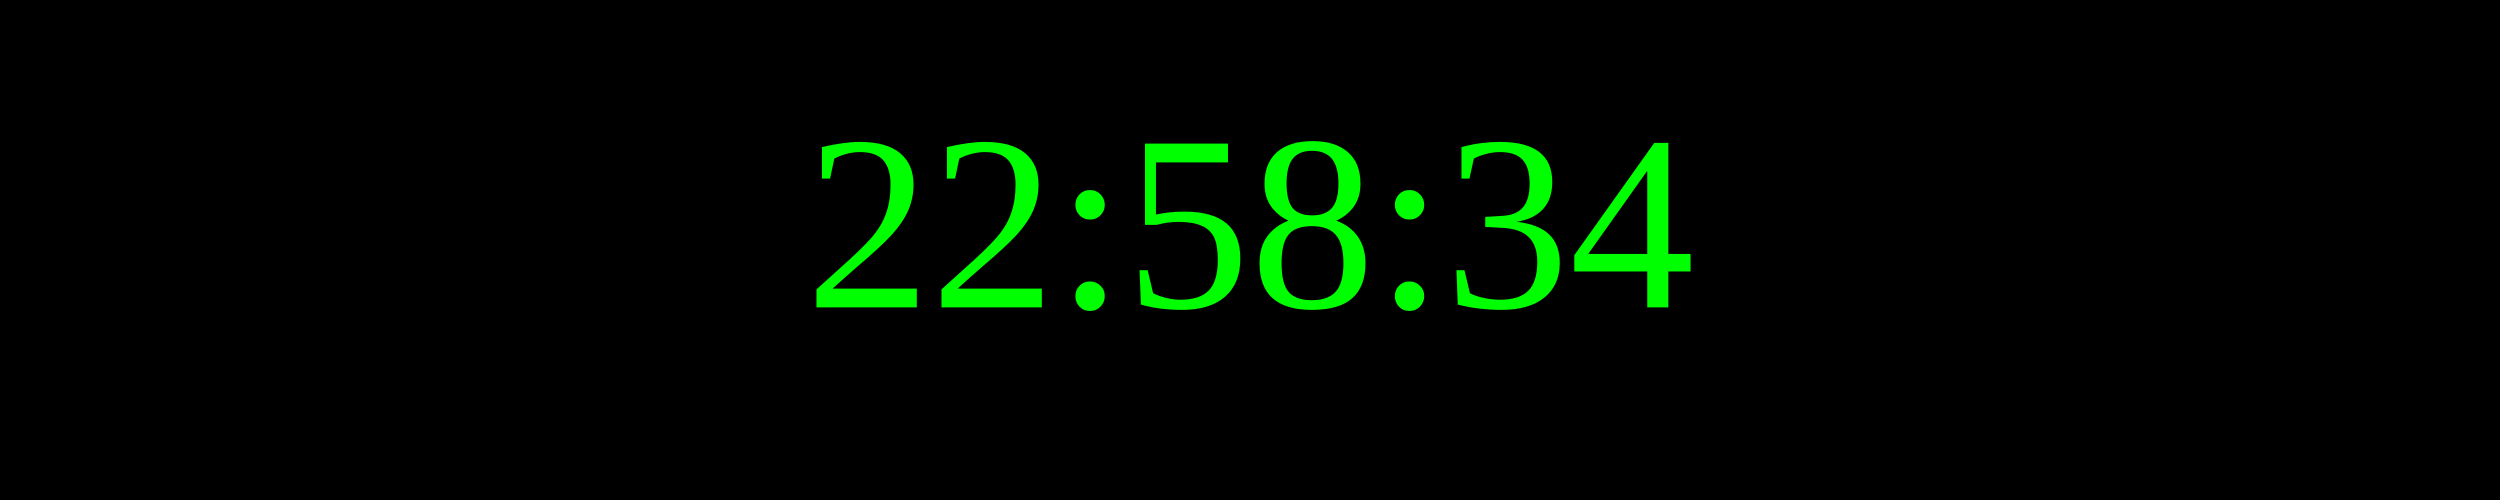
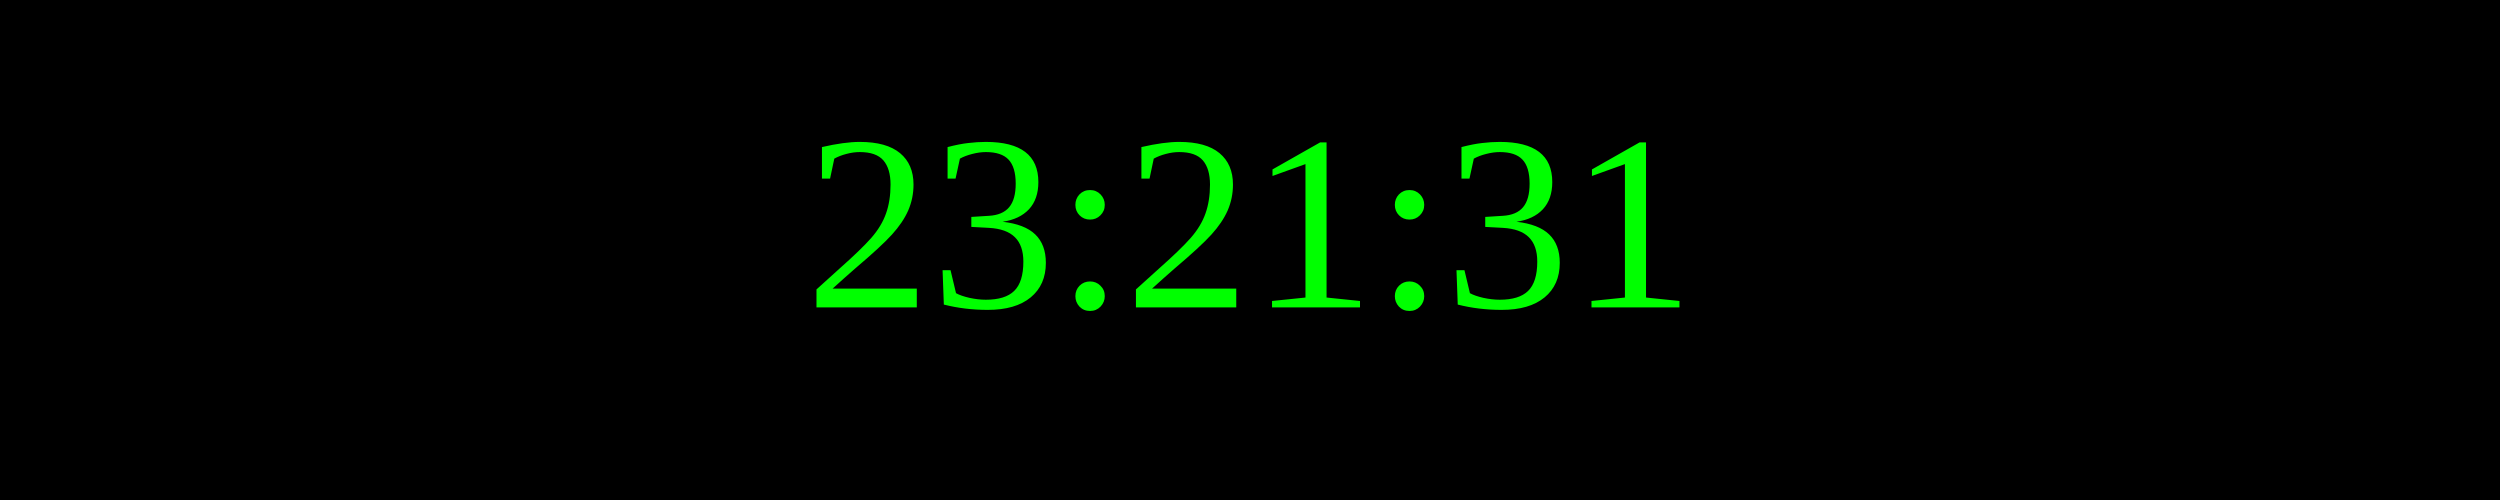
<svg xmlns="http://www.w3.org/2000/svg" width="250" height="50">
  <rect width="100%" height="100%" fill="black" />
  <text x="50%" y="50%" font-size="25" fill="lime" text-anchor="middle" dominant-baseline="middle">
- 22:58:34
+ 23:21:31
</text>
</svg>
